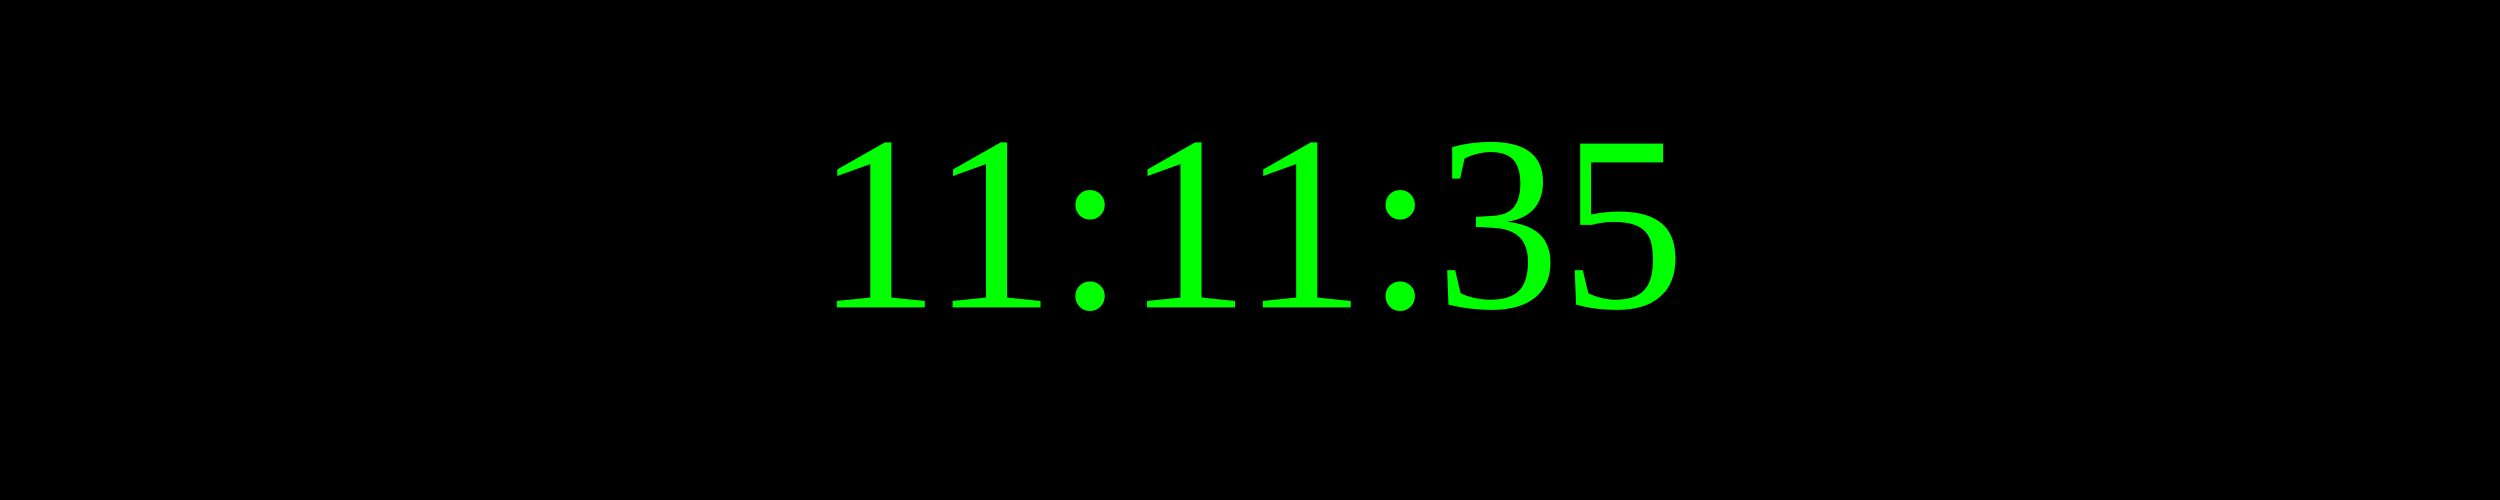
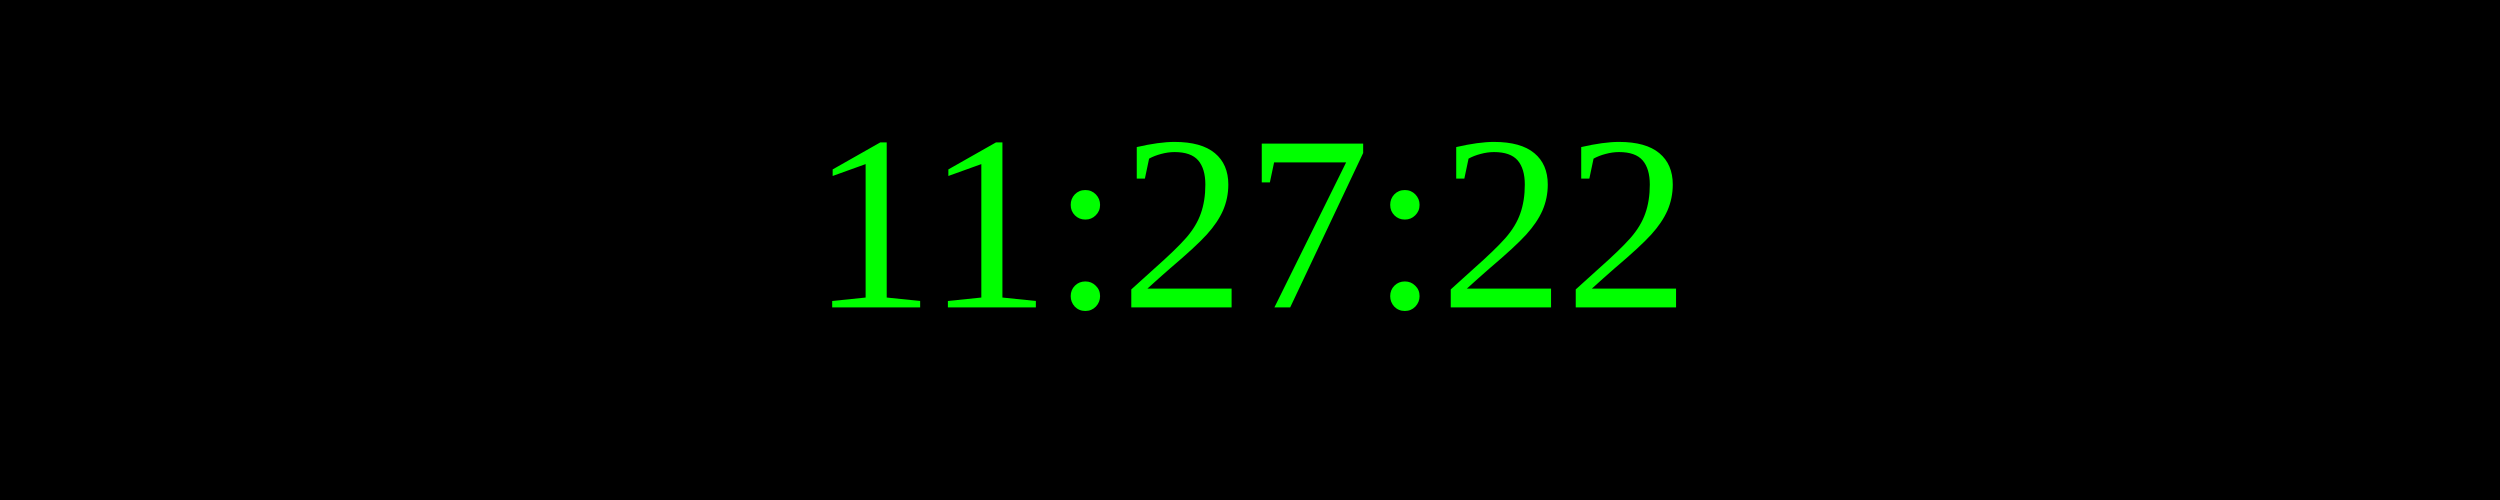
<svg xmlns="http://www.w3.org/2000/svg" width="250" height="50">
  <rect width="100%" height="100%" fill="black" />
  <text x="50%" y="50%" font-size="25" fill="lime" text-anchor="middle" dominant-baseline="middle">
- 11:11:35
+ 11:27:22
</text>
</svg>
